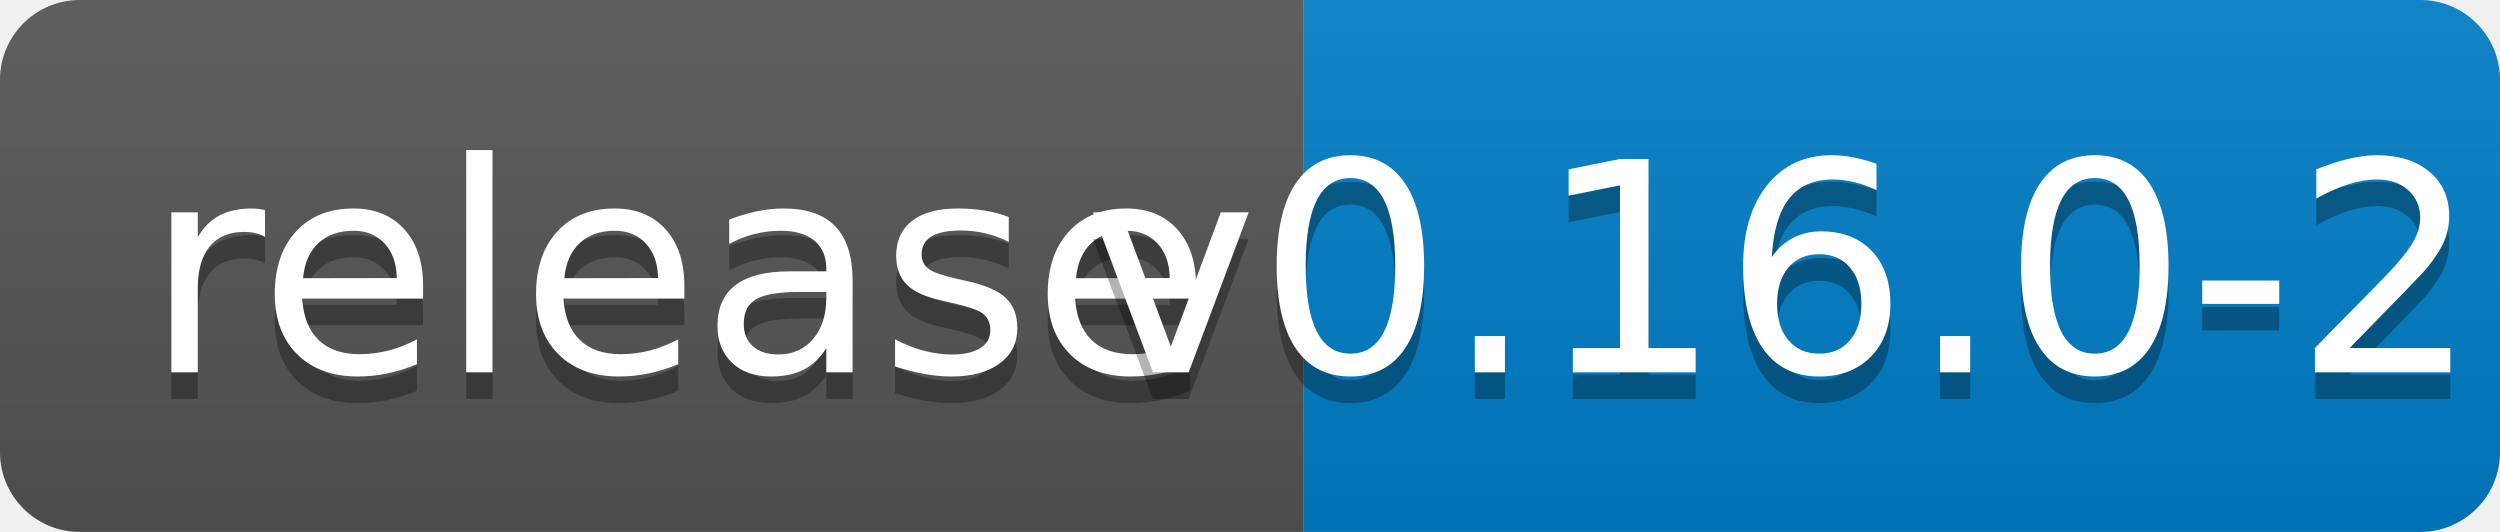
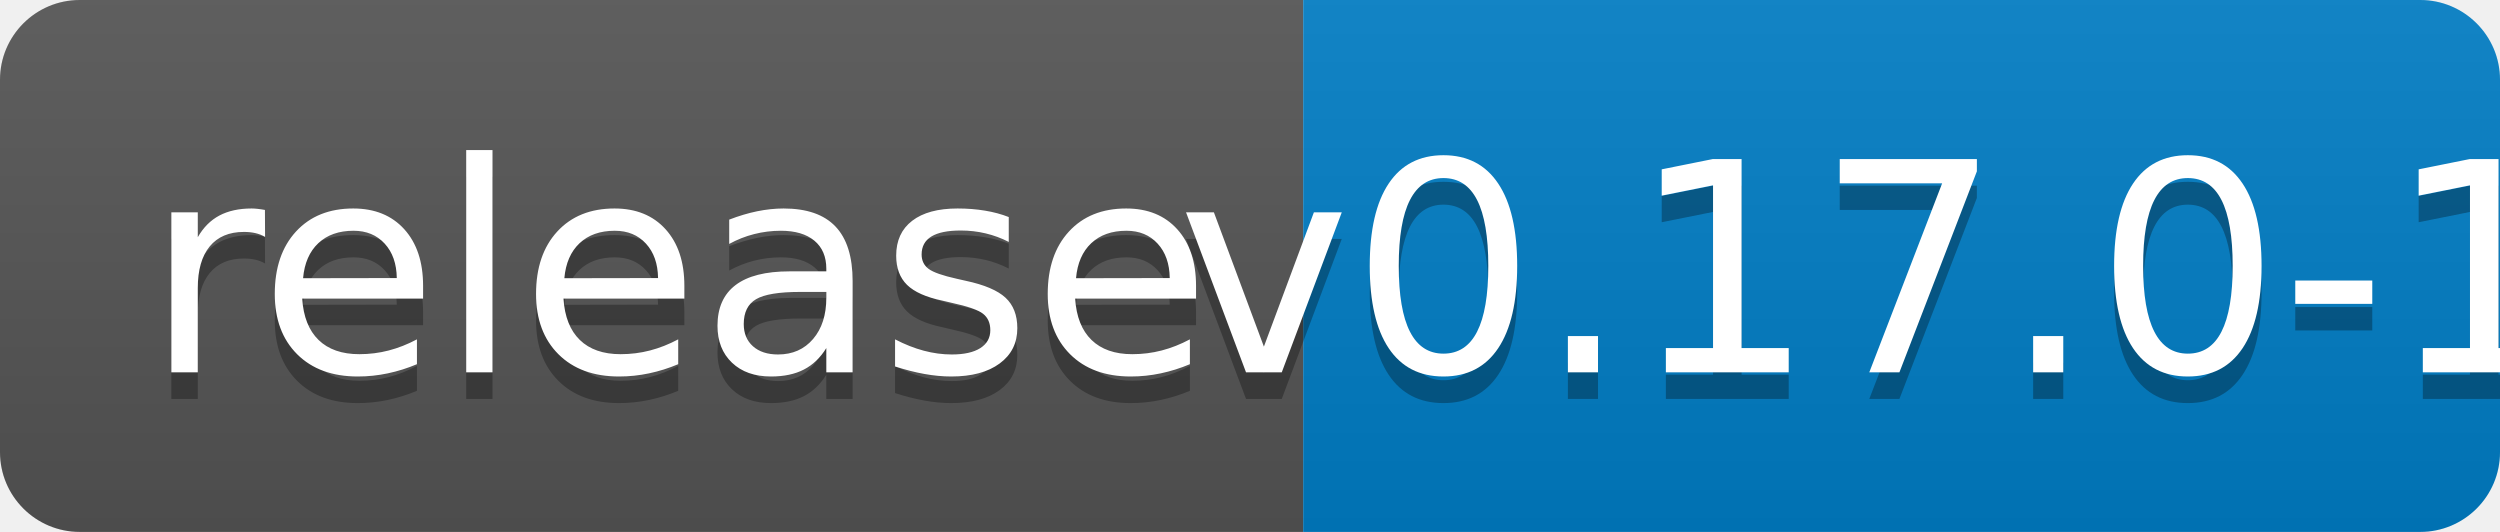
<svg xmlns="http://www.w3.org/2000/svg" width="94" height="20">
  <linearGradient id="b" x2="0" y2="100%">
    <stop offset="0" stop-color="#bbb" stop-opacity=".1" />
    <stop offset="1" stop-opacity=".1" />
  </linearGradient>
  <clipPath id="a">
    <rect width="94" height="20" rx="3" fill="#fff" />
  </clipPath>
  <g clip-path="url(#a)">
    <path fill="#555" d="M0 0h49v20H0z" />
    <path fill="#007ec6" d="M49 0h45v20H49z" />
    <path fill="url(#b)" d="M0 0h94v20H0z" />
  </g>
  <g fill="#fff" text-anchor="middle" font-family="DejaVu Sans,Verdana,Geneva,sans-serif" font-size="110">
    <text x="255" y="150" fill="#010101" fill-opacity=".3" transform="scale(.1)" textLength="390">release</text>
    <text x="255" y="140" transform="scale(.1)" textLength="390">release</text>
-     <text x="705" y="150" fill="#010101" fill-opacity=".3" transform="scale(.1)" textLength="350">v0.16.0-21</text>
-     <text x="705" y="140" transform="scale(.1)" textLength="350">v0.16.0-21</text>
+     <text x="705" y="150" fill="#010101" fill-opacity=".3" transform="scale(.1)" textLength="350">v0.17.0-1</text>
+     <text x="705" y="140" transform="scale(.1)" textLength="350">v0.17.0-1</text>
  </g>
</svg>
